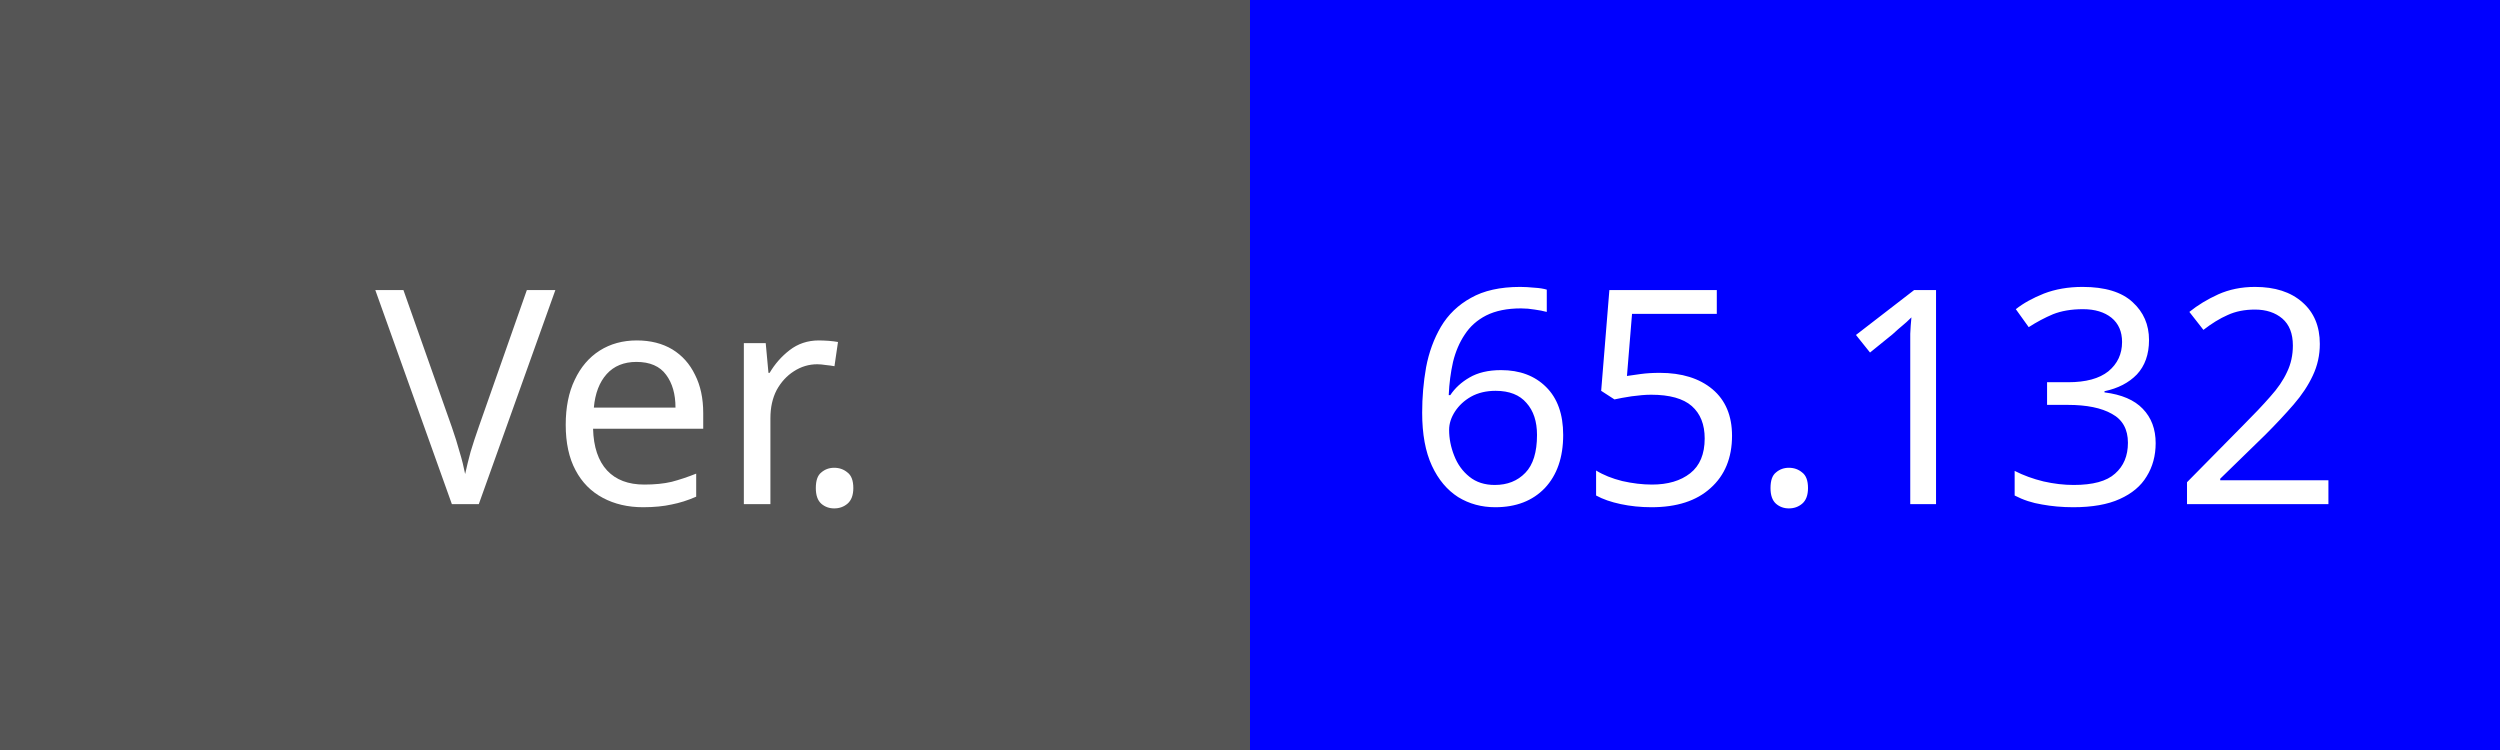
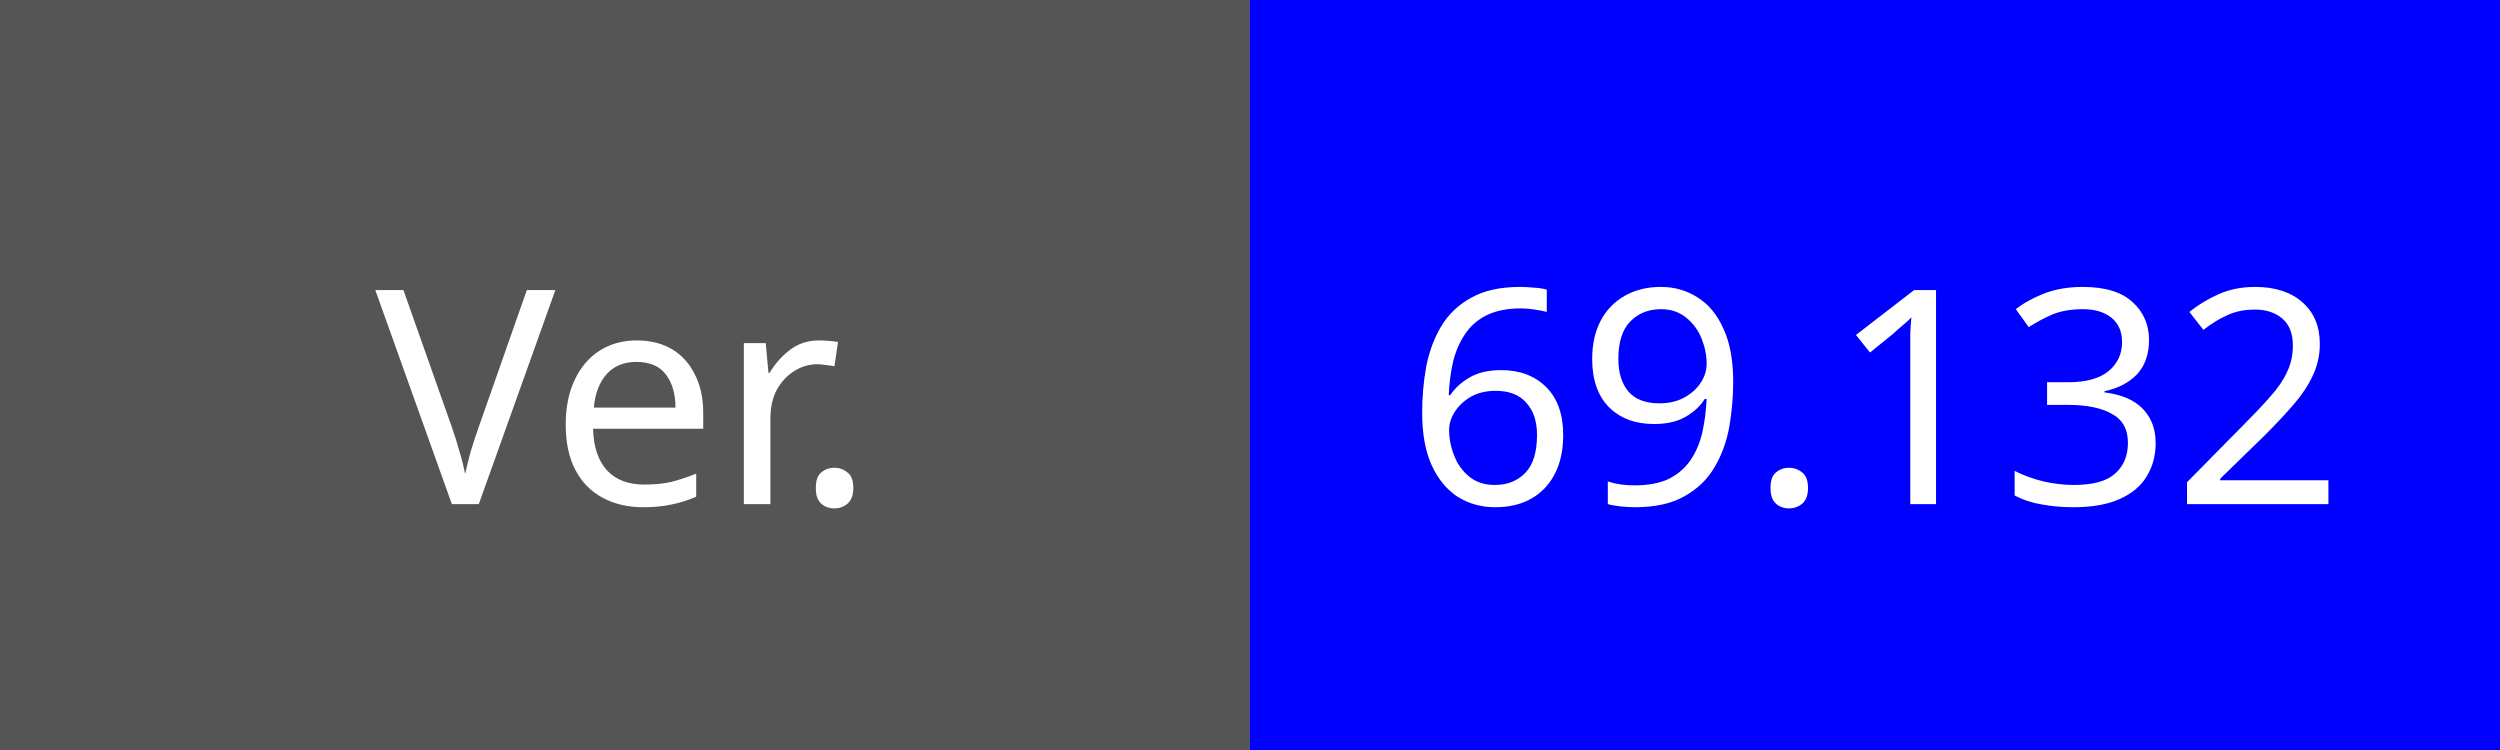
<svg xmlns="http://www.w3.org/2000/svg" width="100" height="30">
  <rect width="100" height="30" fill="#555" />
  <text x="25" y="16" fill="#fff" font-family="Verdana" font-size="12" text-anchor="middle" dominant-baseline="middle">Ver.</text>
  <rect x="50" width="50" height="30" fill="#0000FF" />
-   <text x="75" y="16" fill="#fff" font-family="Verdana" font-size="12" text-anchor="middle" dominant-baseline="middle">65.132</text>
+   <text x="75" y="16" fill="#fff" font-family="Verdana" font-size="12" text-anchor="middle" dominant-baseline="middle">69.132</text>
</svg>
